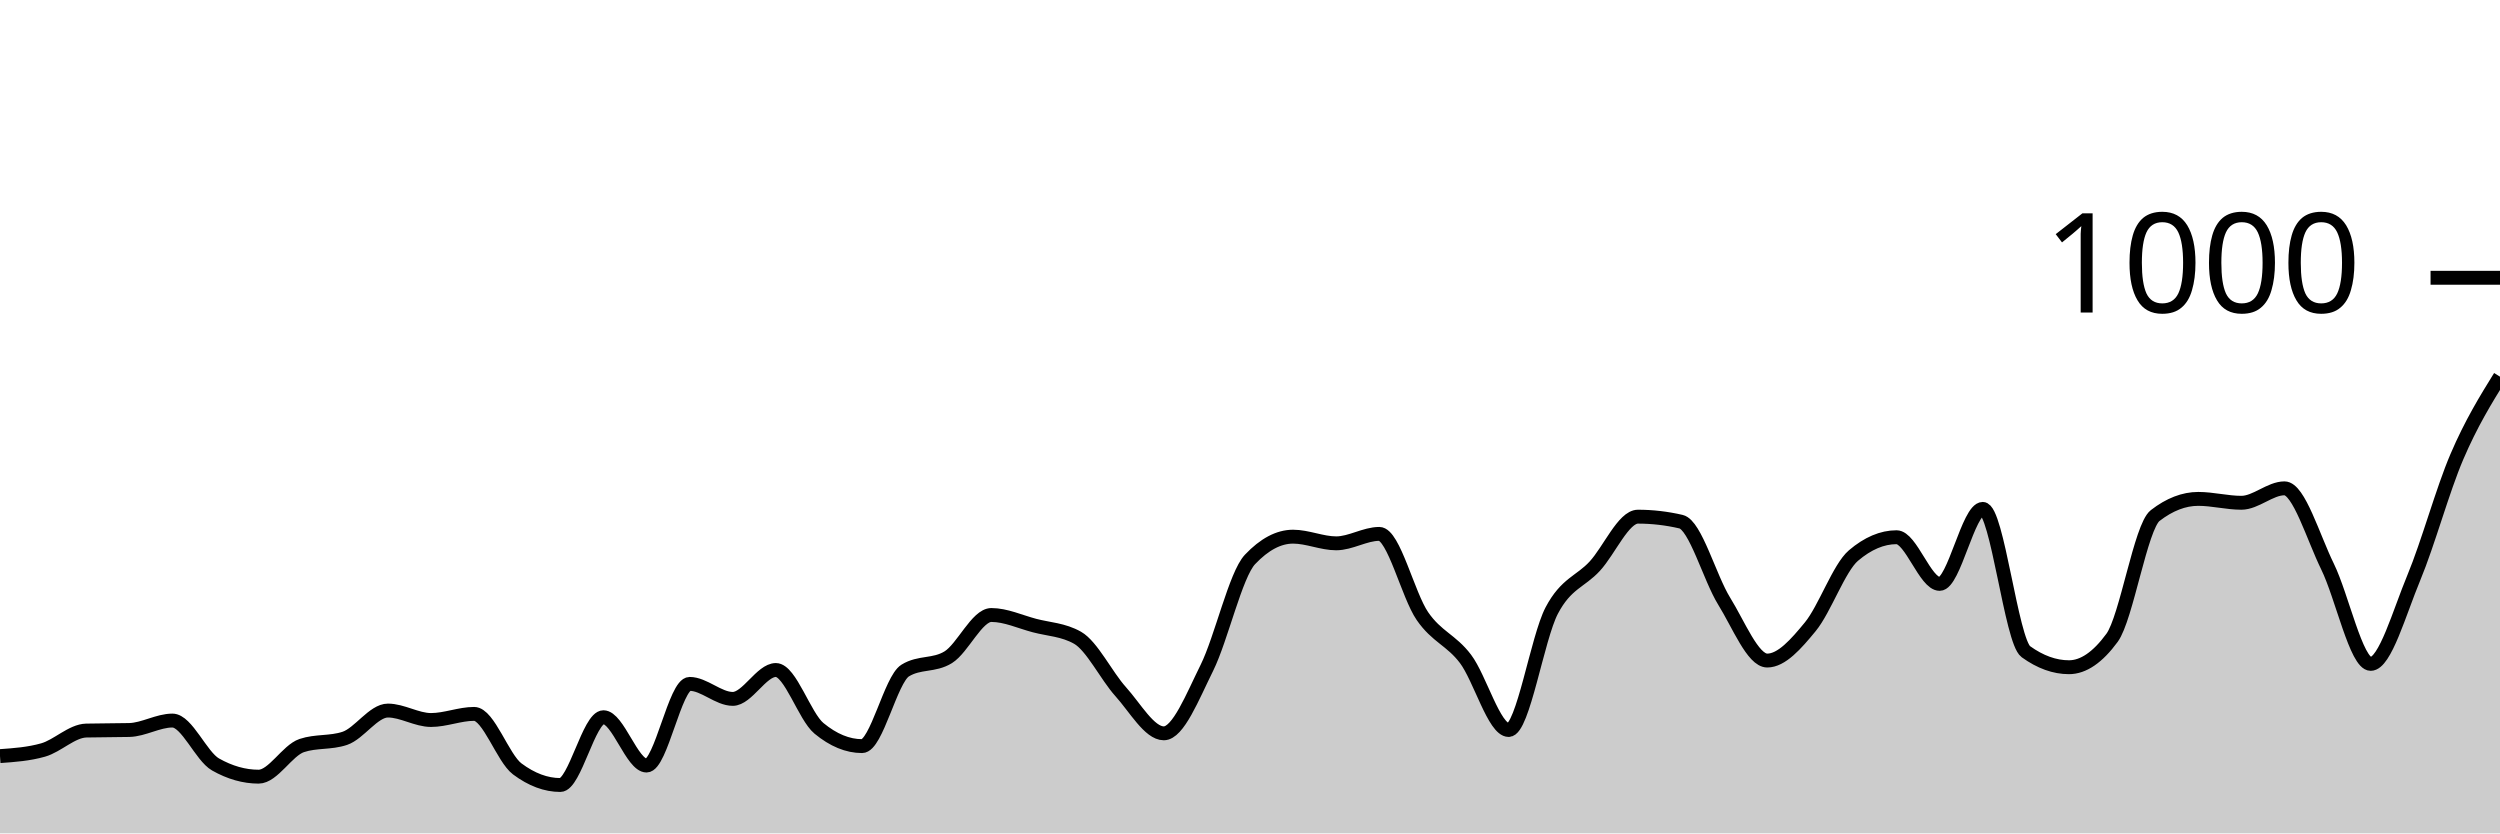
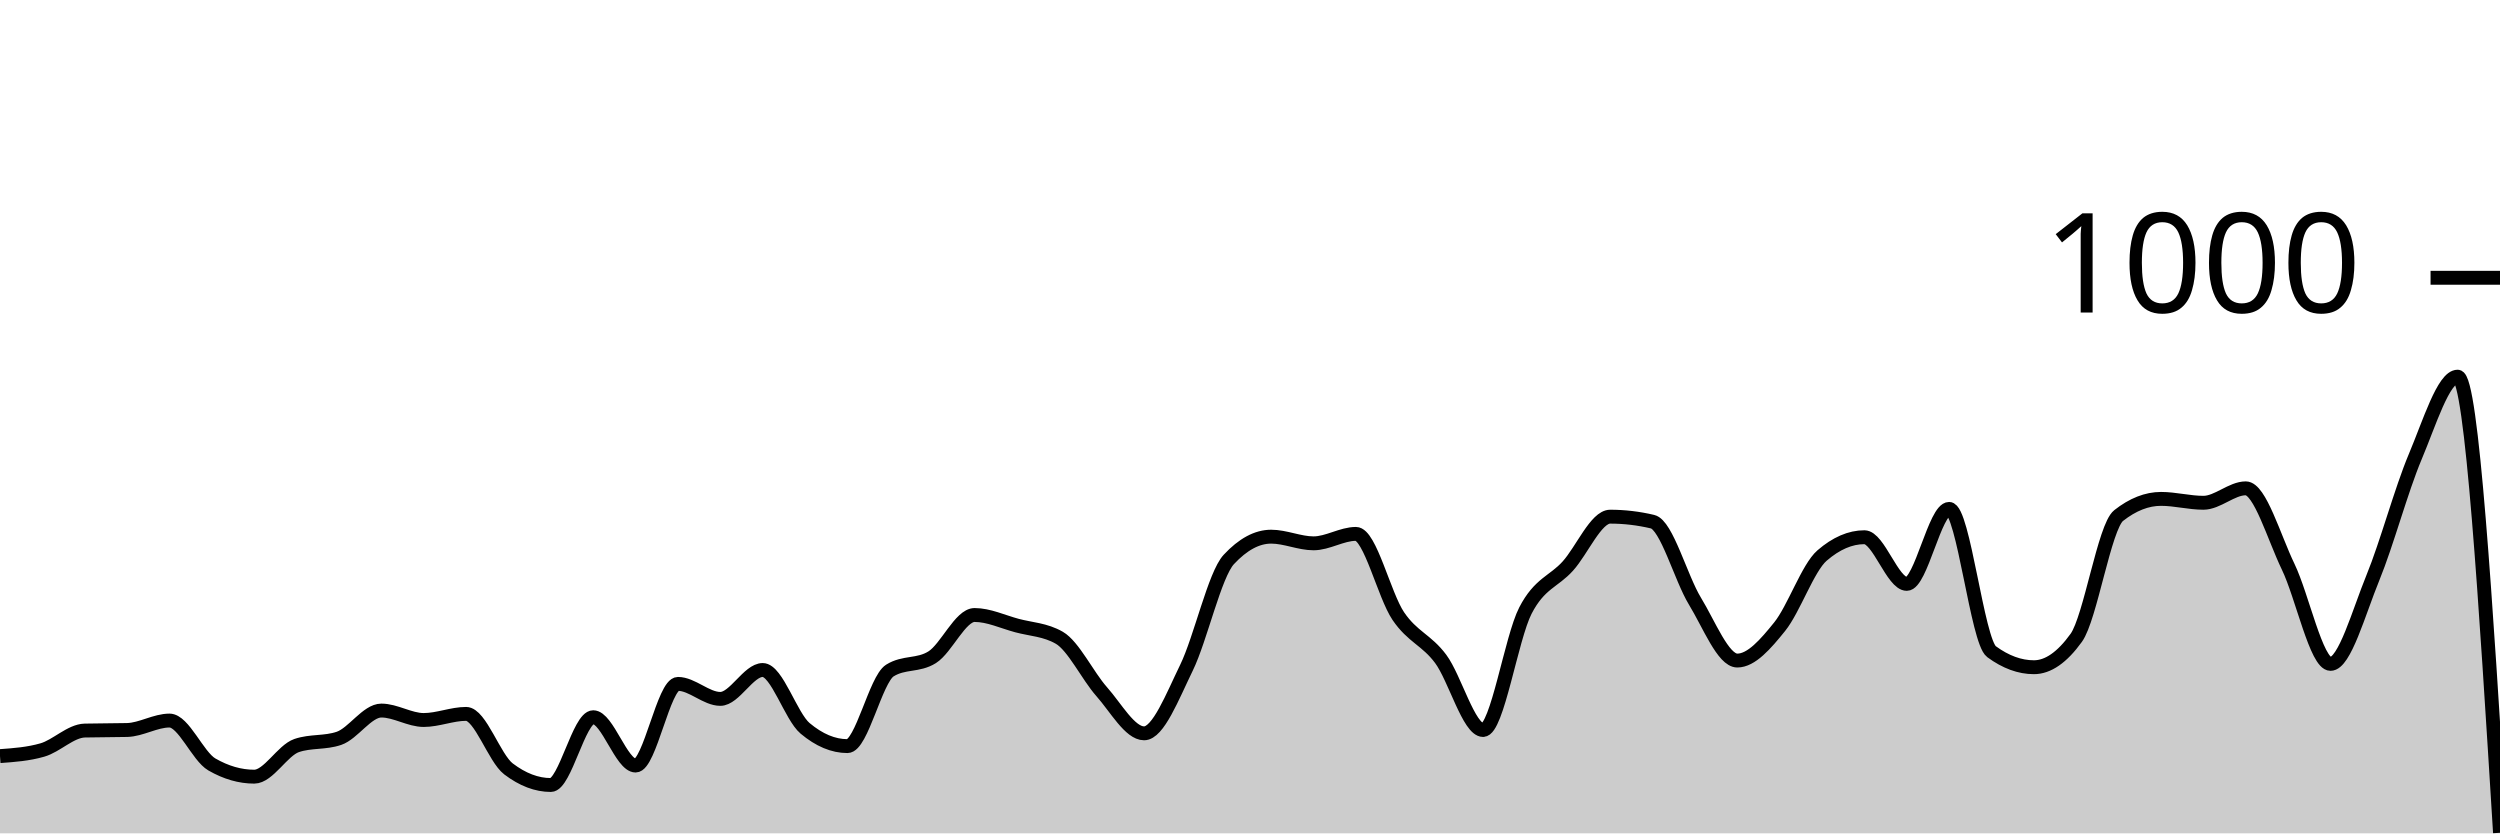
<svg xmlns="http://www.w3.org/2000/svg" viewBox="0 0 180 60">
  <g transform="translate(0,20)">
-     <path class="area" fill="rgba(0, 0, 0, 0.2)" d="M0,34.44C1.034,34.367,2.069,34.293,3.103,34C4.138,33.707,5.172,32.627,6.207,32.6C7.241,32.573,8.276,32.587,9.31,32.56C10.345,32.533,11.379,31.88,12.414,31.88C13.448,31.88,14.483,34.453,15.517,35.04C16.552,35.627,17.586,35.92,18.621,35.92C19.655,35.92,20.69,34.027,21.724,33.68C22.759,33.333,23.793,33.507,24.828,33.16C25.862,32.813,26.897,31.16,27.931,31.16C28.966,31.16,30,31.84,31.034,31.84C32.069,31.84,33.103,31.4,34.138,31.4C35.172,31.4,36.207,34.587,37.241,35.36C38.276,36.133,39.31,36.52,40.345,36.52C41.379,36.52,42.414,31.64,43.448,31.64C44.483,31.64,45.517,35.12,46.552,35.12C47.586,35.12,48.621,29.24,49.655,29.24C50.69,29.24,51.724,30.32,52.759,30.32C53.793,30.32,54.828,28.24,55.862,28.24C56.897,28.24,57.931,31.587,58.966,32.44C60,33.293,61.034,33.72,62.069,33.72C63.103,33.72,64.138,28.92,65.172,28.28C66.207,27.64,67.241,27.96,68.276,27.32C69.31,26.68,70.345,24.28,71.379,24.28C72.414,24.28,73.448,24.767,74.483,25.04C75.517,25.313,76.552,25.333,77.586,25.92C78.621,26.507,79.655,28.653,80.69,29.8C81.724,30.947,82.759,32.8,83.793,32.8C84.828,32.8,85.862,30.167,86.897,28.08C87.931,25.993,88.966,21.373,90,20.28C91.034,19.187,92.069,18.64,93.103,18.64C94.138,18.64,95.172,19.12,96.207,19.12C97.241,19.12,98.276,18.44,99.31,18.44C100.345,18.44,101.379,22.86,102.414,24.36C103.448,25.86,104.483,26.073,105.517,27.44C106.552,28.807,107.586,32.56,108.621,32.56C109.655,32.56,110.69,25.927,111.724,23.96C112.759,21.993,113.793,21.887,114.828,20.76C115.862,19.633,116.897,17.2,117.931,17.2C118.966,17.2,120,17.32,121.034,17.56C122.069,17.8,123.103,21.613,124.138,23.28C125.172,24.947,126.207,27.56,127.241,27.56C128.276,27.56,129.31,26.38,130.345,25.12C131.379,23.86,132.414,20.88,133.448,20C134.483,19.12,135.517,18.68,136.552,18.68C137.586,18.68,138.621,22.04,139.655,22.04C140.69,22.04,141.724,16.64,142.759,16.64C143.793,16.64,144.828,26.173,145.862,26.92C146.897,27.667,147.931,28.04,148.966,28.04C150,28.04,151.034,27.333,152.069,25.92C153.103,24.507,154.138,17.92,155.172,17.12C156.207,16.32,157.241,15.92,158.276,15.92C159.31,15.92,160.345,16.2,161.379,16.2C162.414,16.2,163.448,15.16,164.483,15.16C165.517,15.16,166.552,18.693,167.586,20.8C168.621,22.907,169.655,27.8,170.69,27.8C171.724,27.8,172.759,24.087,173.793,21.6C174.828,19.113,175.862,15.293,176.897,12.88C177.931,10.467,178.966,8.793,180,7.12L180,40C178.966,40,177.931,40,176.897,40C175.862,40,174.828,40,173.793,40C172.759,40,171.724,40,170.69,40C169.655,40,168.621,40,167.586,40C166.552,40,165.517,40,164.483,40C163.448,40,162.414,40,161.379,40C160.345,40,159.31,40,158.276,40C157.241,40,156.207,40,155.172,40C154.138,40,153.103,40,152.069,40C151.034,40,150,40,148.966,40C147.931,40,146.897,40,145.862,40C144.828,40,143.793,40,142.759,40C141.724,40,140.69,40,139.655,40C138.621,40,137.586,40,136.552,40C135.517,40,134.483,40,133.448,40C132.414,40,131.379,40,130.345,40C129.31,40,128.276,40,127.241,40C126.207,40,125.172,40,124.138,40C123.103,40,122.069,40,121.034,40C120,40,118.966,40,117.931,40C116.897,40,115.862,40,114.828,40C113.793,40,112.759,40,111.724,40C110.69,40,109.655,40,108.621,40C107.586,40,106.552,40,105.517,40C104.483,40,103.448,40,102.414,40C101.379,40,100.345,40,99.31,40C98.276,40,97.241,40,96.207,40C95.172,40,94.138,40,93.103,40C92.069,40,91.034,40,90,40C88.966,40,87.931,40,86.897,40C85.862,40,84.828,40,83.793,40C82.759,40,81.724,40,80.69,40C79.655,40,78.621,40,77.586,40C76.552,40,75.517,40,74.483,40C73.448,40,72.414,40,71.379,40C70.345,40,69.31,40,68.276,40C67.241,40,66.207,40,65.172,40C64.138,40,63.103,40,62.069,40C61.034,40,60,40,58.966,40C57.931,40,56.897,40,55.862,40C54.828,40,53.793,40,52.759,40C51.724,40,50.69,40,49.655,40C48.621,40,47.586,40,46.552,40C45.517,40,44.483,40,43.448,40C42.414,40,41.379,40,40.345,40C39.31,40,38.276,40,37.241,40C36.207,40,35.172,40,34.138,40C33.103,40,32.069,40,31.034,40C30,40,28.966,40,27.931,40C26.897,40,25.862,40,24.828,40C23.793,40,22.759,40,21.724,40C20.69,40,19.655,40,18.621,40C17.586,40,16.552,40,15.517,40C14.483,40,13.448,40,12.414,40C11.379,40,10.345,40,9.31,40C8.276,40,7.241,40,6.207,40C5.172,40,4.138,40,3.103,40C2.069,40,1.034,40,0,40Z" />
-     <path class="line" stroke="black" fill="none" d="M0,34.44C1.034,34.367,2.069,34.293,3.103,34C4.138,33.707,5.172,32.627,6.207,32.6C7.241,32.573,8.276,32.587,9.31,32.56C10.345,32.533,11.379,31.88,12.414,31.88C13.448,31.88,14.483,34.453,15.517,35.04C16.552,35.627,17.586,35.92,18.621,35.92C19.655,35.92,20.69,34.027,21.724,33.68C22.759,33.333,23.793,33.507,24.828,33.16C25.862,32.813,26.897,31.16,27.931,31.16C28.966,31.16,30,31.84,31.034,31.84C32.069,31.84,33.103,31.4,34.138,31.4C35.172,31.4,36.207,34.587,37.241,35.36C38.276,36.133,39.31,36.52,40.345,36.52C41.379,36.52,42.414,31.64,43.448,31.64C44.483,31.64,45.517,35.12,46.552,35.12C47.586,35.12,48.621,29.24,49.655,29.24C50.69,29.24,51.724,30.32,52.759,30.32C53.793,30.32,54.828,28.24,55.862,28.24C56.897,28.24,57.931,31.587,58.966,32.44C60,33.293,61.034,33.72,62.069,33.72C63.103,33.72,64.138,28.92,65.172,28.28C66.207,27.64,67.241,27.96,68.276,27.32C69.31,26.68,70.345,24.28,71.379,24.28C72.414,24.28,73.448,24.767,74.483,25.04C75.517,25.313,76.552,25.333,77.586,25.92C78.621,26.507,79.655,28.653,80.69,29.8C81.724,30.947,82.759,32.8,83.793,32.8C84.828,32.8,85.862,30.167,86.897,28.08C87.931,25.993,88.966,21.373,90,20.28C91.034,19.187,92.069,18.64,93.103,18.64C94.138,18.64,95.172,19.12,96.207,19.12C97.241,19.12,98.276,18.44,99.31,18.44C100.345,18.44,101.379,22.86,102.414,24.36C103.448,25.86,104.483,26.073,105.517,27.44C106.552,28.807,107.586,32.56,108.621,32.56C109.655,32.56,110.69,25.927,111.724,23.96C112.759,21.993,113.793,21.887,114.828,20.76C115.862,19.633,116.897,17.2,117.931,17.2C118.966,17.2,120,17.32,121.034,17.56C122.069,17.8,123.103,21.613,124.138,23.28C125.172,24.947,126.207,27.56,127.241,27.56C128.276,27.56,129.31,26.38,130.345,25.12C131.379,23.86,132.414,20.88,133.448,20C134.483,19.12,135.517,18.68,136.552,18.68C137.586,18.68,138.621,22.04,139.655,22.04C140.69,22.04,141.724,16.64,142.759,16.64C143.793,16.64,144.828,26.173,145.862,26.92C146.897,27.667,147.931,28.04,148.966,28.04C150,28.04,151.034,27.333,152.069,25.92C153.103,24.507,154.138,17.92,155.172,17.12C156.207,16.32,157.241,15.92,158.276,15.92C159.31,15.92,160.345,16.2,161.379,16.2C162.414,16.2,163.448,15.16,164.483,15.16C165.517,15.16,166.552,18.693,167.586,20.8C168.621,22.907,169.655,27.8,170.69,27.8C171.724,27.8,172.759,24.087,173.793,21.6C174.828,19.113,175.862,15.293,176.897,12.88C177.931,10.467,178.966,8.793,180,7.12" />
+     <path class="area" fill="rgba(0, 0, 0, 0.2)" d="M0,34.44C1.017,34.367,2.034,34.293,3.051,34C4.068,33.707,5.085,32.627,6.102,32.6C7.119,32.573,8.136,32.587,9.153,32.56C10.169,32.533,11.186,31.88,12.203,31.88C13.22,31.88,14.237,34.453,15.254,35.04C16.271,35.627,17.288,35.92,18.305,35.92C19.322,35.92,20.339,34.027,21.356,33.68C22.373,33.333,23.39,33.507,24.407,33.16C25.424,32.813,26.441,31.16,27.458,31.16C28.475,31.16,29.492,31.84,30.508,31.84C31.525,31.84,32.542,31.4,33.559,31.4C34.576,31.4,35.593,34.587,36.61,35.36C37.627,36.133,38.644,36.52,39.661,36.52C40.678,36.52,41.695,31.64,42.712,31.64C43.729,31.64,44.746,35.12,45.763,35.12C46.78,35.12,47.797,29.24,48.814,29.24C49.831,29.24,50.847,30.32,51.864,30.32C52.881,30.32,53.898,28.24,54.915,28.24C55.932,28.24,56.949,31.587,57.966,32.44C58.983,33.293,60,33.72,61.017,33.72C62.034,33.72,63.051,28.92,64.068,28.28C65.085,27.64,66.102,27.96,67.119,27.32C68.136,26.68,69.153,24.28,70.169,24.28C71.186,24.28,72.203,24.767,73.22,25.04C74.237,25.313,75.254,25.333,76.271,25.92C77.288,26.507,78.305,28.653,79.322,29.8C80.339,30.947,81.356,32.8,82.373,32.8C83.39,32.8,84.407,30.167,85.424,28.08C86.441,25.993,87.458,21.373,88.475,20.28C89.492,19.187,90.508,18.64,91.525,18.64C92.542,18.64,93.559,19.12,94.576,19.12C95.593,19.12,96.61,18.44,97.627,18.44C98.644,18.44,99.661,22.86,100.678,24.36C101.695,25.86,102.712,26.073,103.729,27.44C104.746,28.807,105.763,32.56,106.78,32.56C107.797,32.56,108.814,25.927,109.831,23.96C110.847,21.993,111.864,21.887,112.881,20.76C113.898,19.633,114.915,17.2,115.932,17.2C116.949,17.2,117.966,17.32,118.983,17.56C120,17.8,121.017,21.613,122.034,23.28C123.051,24.947,124.068,27.56,125.085,27.56C126.102,27.56,127.119,26.38,128.136,25.12C129.153,23.86,130.169,20.88,131.186,20C132.203,19.12,133.22,18.68,134.237,18.68C135.254,18.68,136.271,22.04,137.288,22.04C138.305,22.04,139.322,16.64,140.339,16.64C141.356,16.64,142.373,26.173,143.39,26.92C144.407,27.667,145.424,28.04,146.441,28.04C147.458,28.04,148.475,27.333,149.492,25.92C150.508,24.507,151.525,17.92,152.542,17.12C153.559,16.32,154.576,15.92,155.593,15.92C156.61,15.92,157.627,16.2,158.644,16.2C159.661,16.2,160.678,15.16,161.695,15.16C162.712,15.16,163.729,18.693,164.746,20.8C165.763,22.907,166.78,27.8,167.797,27.8C168.814,27.8,169.831,24.087,170.847,21.6C171.864,19.113,172.881,15.293,173.898,12.88C174.915,10.467,175.932,7.12,176.949,7.12C177.966,7.12,178.983,23.54,180,39.96L180,40C178.983,40,177.966,40,176.949,40C175.932,40,174.915,40,173.898,40C172.881,40,171.864,40,170.847,40C169.831,40,168.814,40,167.797,40C166.78,40,165.763,40,164.746,40C163.729,40,162.712,40,161.695,40C160.678,40,159.661,40,158.644,40C157.627,40,156.61,40,155.593,40C154.576,40,153.559,40,152.542,40C151.525,40,150.508,40,149.492,40C148.475,40,147.458,40,146.441,40C145.424,40,144.407,40,143.39,40C142.373,40,141.356,40,140.339,40C139.322,40,138.305,40,137.288,40C136.271,40,135.254,40,134.237,40C133.22,40,132.203,40,131.186,40C130.169,40,129.153,40,128.136,40C127.119,40,126.102,40,125.085,40C124.068,40,123.051,40,122.034,40C121.017,40,120,40,118.983,40C117.966,40,116.949,40,115.932,40C114.915,40,113.898,40,112.881,40C111.864,40,110.847,40,109.831,40C108.814,40,107.797,40,106.78,40C105.763,40,104.746,40,103.729,40C102.712,40,101.695,40,100.678,40C99.661,40,98.644,40,97.627,40C96.61,40,95.593,40,94.576,40C93.559,40,92.542,40,91.525,40C90.508,40,89.492,40,88.475,40C87.458,40,86.441,40,85.424,40C84.407,40,83.39,40,82.373,40C81.356,40,80.339,40,79.322,40C78.305,40,77.288,40,76.271,40C75.254,40,74.237,40,73.22,40C72.203,40,71.186,40,70.169,40C69.153,40,68.136,40,67.119,40C66.102,40,65.085,40,64.068,40C63.051,40,62.034,40,61.017,40C60,40,58.983,40,57.966,40C56.949,40,55.932,40,54.915,40C53.898,40,52.881,40,51.864,40C50.847,40,49.831,40,48.814,40C47.797,40,46.78,40,45.763,40C44.746,40,43.729,40,42.712,40C41.695,40,40.678,40,39.661,40C38.644,40,37.627,40,36.61,40C35.593,40,34.576,40,33.559,40C32.542,40,31.525,40,30.508,40C29.492,40,28.475,40,27.458,40C26.441,40,25.424,40,24.407,40C23.39,40,22.373,40,21.356,40C20.339,40,19.322,40,18.305,40C17.288,40,16.271,40,15.254,40C14.237,40,13.22,40,12.203,40C11.186,40,10.169,40,9.153,40C8.136,40,7.119,40,6.102,40C5.085,40,4.068,40,3.051,40C2.034,40,1.017,40,0,40Z" />
+     <path class="line" stroke="black" fill="none" d="M0,34.44C1.017,34.367,2.034,34.293,3.051,34C4.068,33.707,5.085,32.627,6.102,32.6C7.119,32.573,8.136,32.587,9.153,32.56C10.169,32.533,11.186,31.88,12.203,31.88C13.22,31.88,14.237,34.453,15.254,35.04C16.271,35.627,17.288,35.92,18.305,35.92C19.322,35.92,20.339,34.027,21.356,33.68C22.373,33.333,23.39,33.507,24.407,33.16C25.424,32.813,26.441,31.16,27.458,31.16C28.475,31.16,29.492,31.84,30.508,31.84C31.525,31.84,32.542,31.4,33.559,31.4C34.576,31.4,35.593,34.587,36.61,35.36C37.627,36.133,38.644,36.52,39.661,36.52C40.678,36.52,41.695,31.64,42.712,31.64C43.729,31.64,44.746,35.12,45.763,35.12C46.78,35.12,47.797,29.24,48.814,29.24C49.831,29.24,50.847,30.32,51.864,30.32C52.881,30.32,53.898,28.24,54.915,28.24C55.932,28.24,56.949,31.587,57.966,32.44C58.983,33.293,60,33.72,61.017,33.72C62.034,33.72,63.051,28.92,64.068,28.28C65.085,27.64,66.102,27.96,67.119,27.32C68.136,26.68,69.153,24.28,70.169,24.28C71.186,24.28,72.203,24.767,73.22,25.04C74.237,25.313,75.254,25.333,76.271,25.92C77.288,26.507,78.305,28.653,79.322,29.8C80.339,30.947,81.356,32.8,82.373,32.8C83.39,32.8,84.407,30.167,85.424,28.08C86.441,25.993,87.458,21.373,88.475,20.28C89.492,19.187,90.508,18.64,91.525,18.64C92.542,18.64,93.559,19.12,94.576,19.12C95.593,19.12,96.61,18.44,97.627,18.44C98.644,18.44,99.661,22.86,100.678,24.36C101.695,25.86,102.712,26.073,103.729,27.44C104.746,28.807,105.763,32.56,106.78,32.56C107.797,32.56,108.814,25.927,109.831,23.96C110.847,21.993,111.864,21.887,112.881,20.76C113.898,19.633,114.915,17.2,115.932,17.2C116.949,17.2,117.966,17.32,118.983,17.56C120,17.8,121.017,21.613,122.034,23.28C123.051,24.947,124.068,27.56,125.085,27.56C126.102,27.56,127.119,26.38,128.136,25.12C129.153,23.86,130.169,20.88,131.186,20C132.203,19.12,133.22,18.68,134.237,18.68C135.254,18.68,136.271,22.04,137.288,22.04C138.305,22.04,139.322,16.64,140.339,16.64C141.356,16.64,142.373,26.173,143.39,26.92C144.407,27.667,145.424,28.04,146.441,28.04C147.458,28.04,148.475,27.333,149.492,25.92C150.508,24.507,151.525,17.92,152.542,17.12C153.559,16.32,154.576,15.92,155.593,15.92C156.61,15.92,157.627,16.2,158.644,16.2C159.661,16.2,160.678,15.16,161.695,15.16C162.712,15.16,163.729,18.693,164.746,20.8C165.763,22.907,166.78,27.8,167.797,27.8C168.814,27.8,169.831,24.087,170.847,21.6C171.864,19.113,172.881,15.293,173.898,12.88C174.915,10.467,175.932,7.12,176.949,7.12C177.966,7.12,178.983,23.54,180,39.96" />
    <path class="axis-ceiling" stroke-width="1" stroke="black" fill="none" d="M175,0L180,0" />
    <text class="axis-ceiling-label" font-family="sans-serif" text-anchor="end" font-size="10px" x="170" y="2.5">1000</text>
  </g>
</svg>
